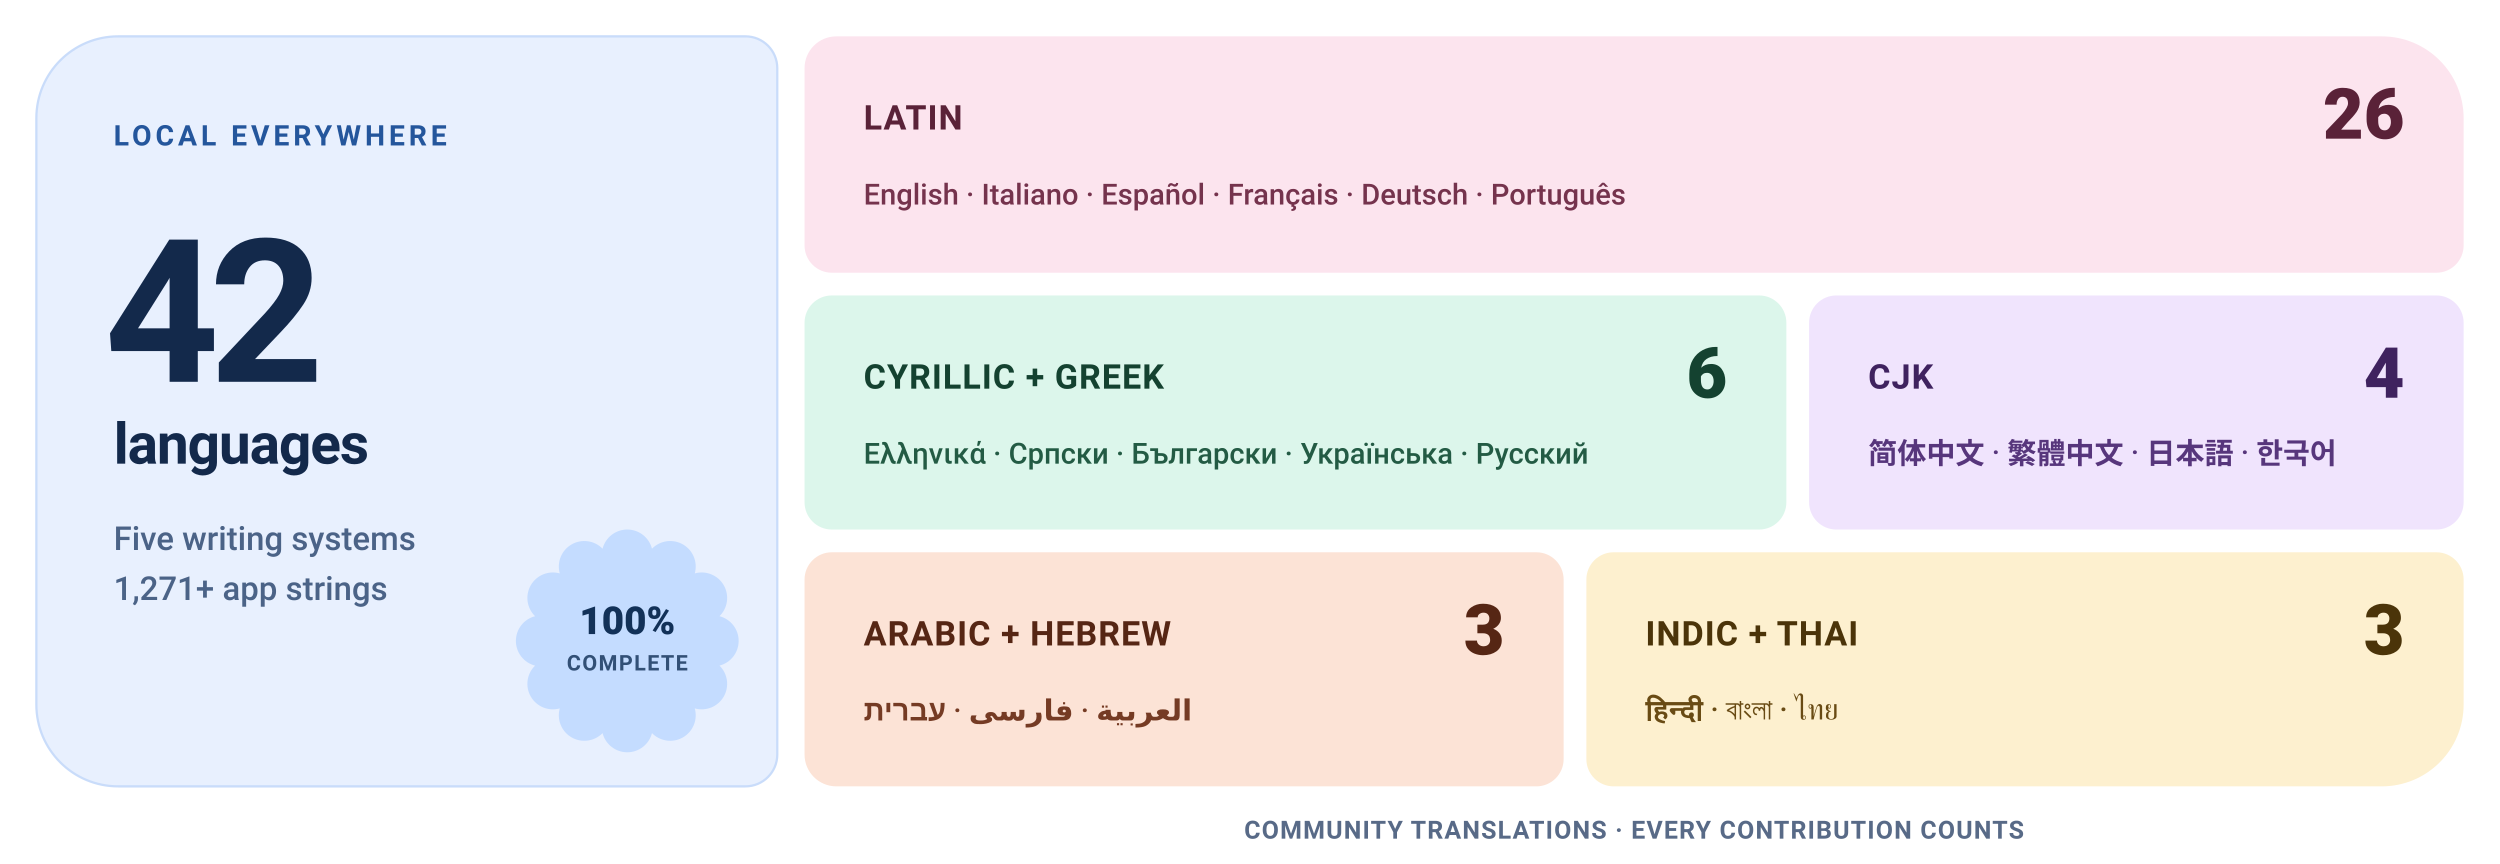
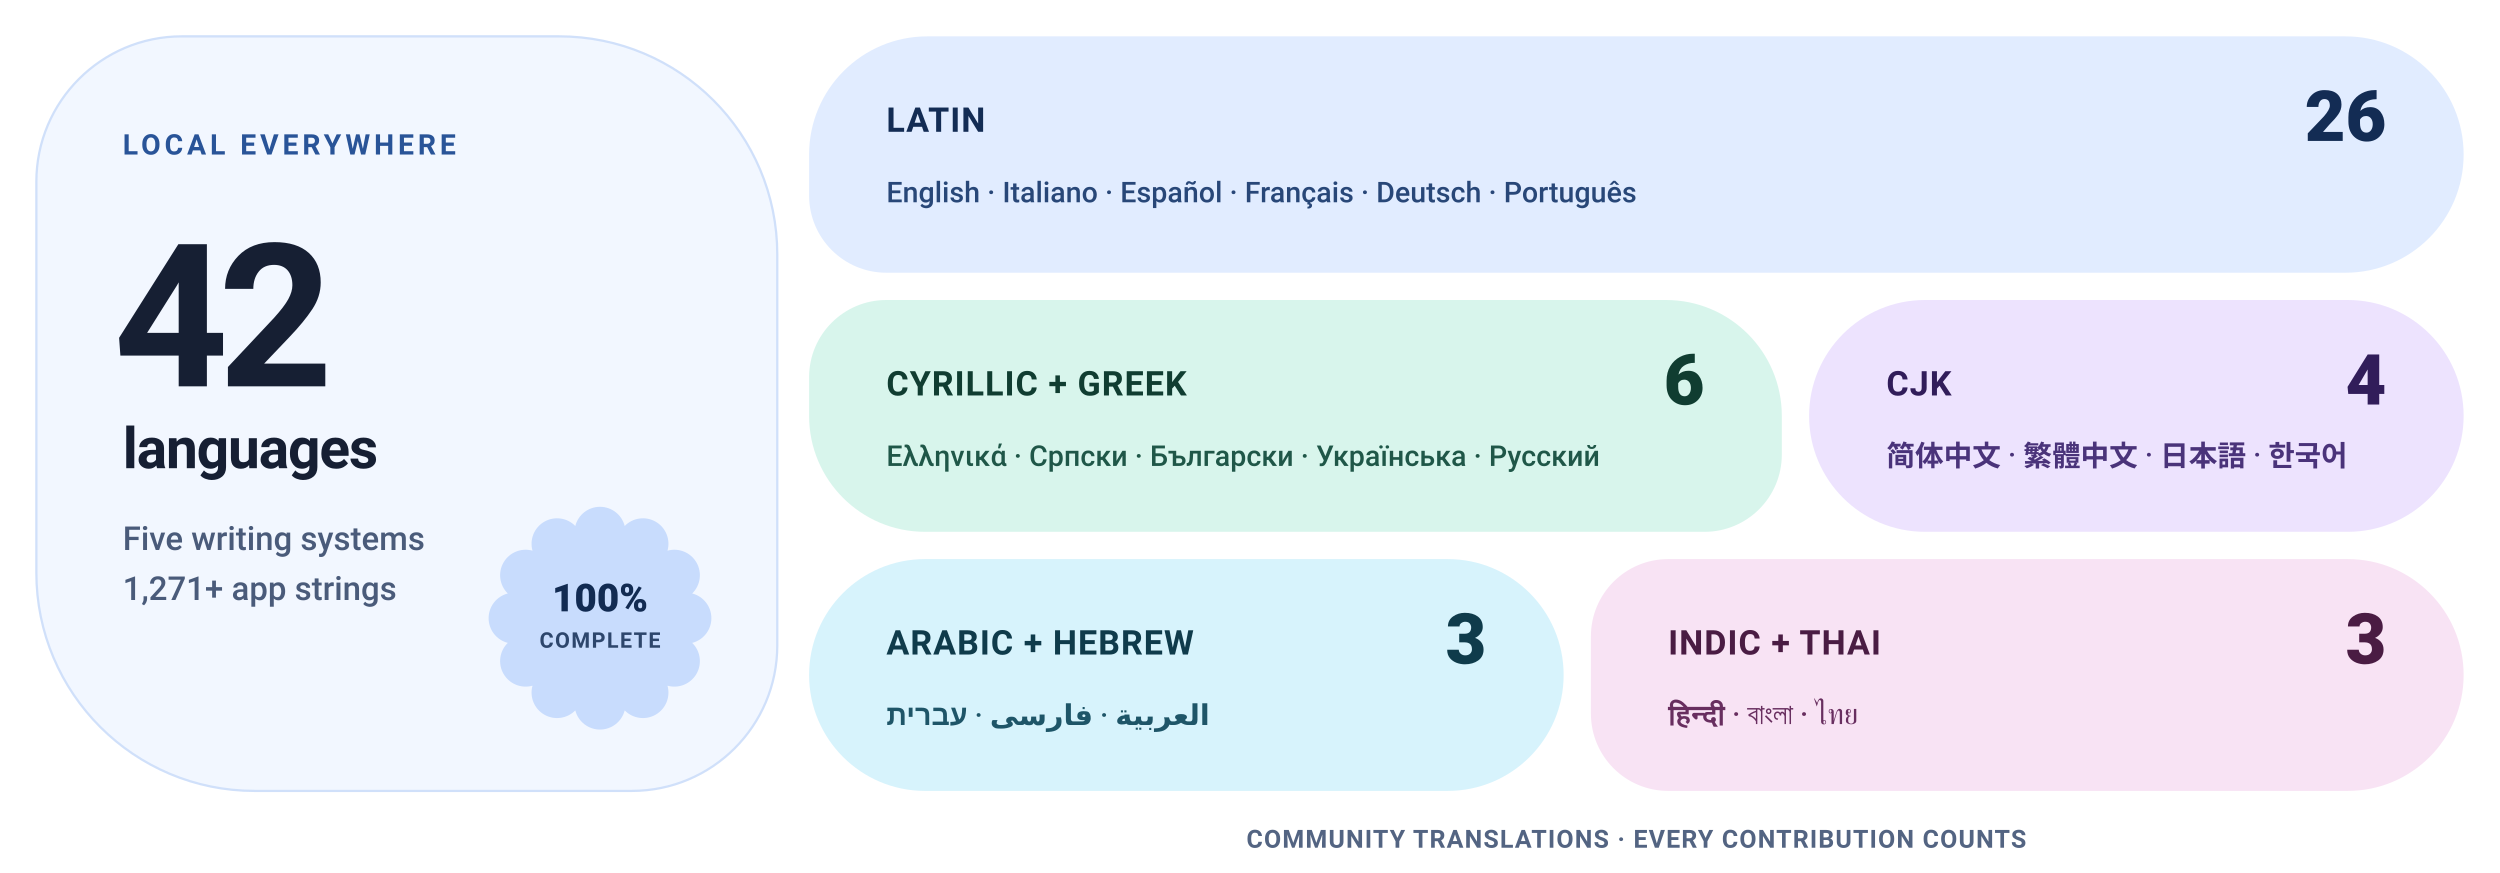
- <svg xmlns="http://www.w3.org/2000/svg" width="1100" height="380" viewBox="0 0 1100 380" role="img" aria-label="Levyra localization coverage: 100% across 42 languages">
+ <svg xmlns="http://www.w3.org/2000/svg" width="1100" height="384" viewBox="0 0 1100 384" role="img" aria-label="Levyra localization coverage: 100% across 42 languages">
  <style>
    text { font-family: Roboto,-apple-system,BlinkMacSystemFont,'Segoe UI',Helvetica,Arial,sans-serif; }
-     .eyebrow { fill: #24569C; font-size: 12.5px; font-weight: 720; letter-spacing: 1.7px; }
-     .hero { fill: #13294B; font-size: 88px; font-weight: 780; letter-spacing: -4.5px; }
-     .hero-label { fill: #13294B; font-size: 25px; font-weight: 680; letter-spacing: -.5px; }
-     .meta { fill: #4B6387; font-size: 14.5px; font-weight: 540; }
-     .status { fill: #123158; font-size: 17px; font-weight: 800; }
-     .status-sub { fill: #123158; font-size: 9.5px; font-weight: 720; letter-spacing: .6px; opacity: .82; }
+     .eyebrow { fill: #295498; font-size: 12.5px; font-weight: 720; letter-spacing: 1.7px; }
+     .hero { fill: #161F33; font-size: 88px; font-weight: 780; letter-spacing: -4.5px; }
+     .hero-label { fill: #161F33; font-size: 25px; font-weight: 680; letter-spacing: -.5px; }
+     .meta { fill: #4A5B7A; font-size: 14.5px; font-weight: 540; }
+     .status { fill: #122B52; font-size: 17px; font-weight: 800; }
+     .status-sub { fill: #122B52; font-size: 9.5px; font-weight: 720; letter-spacing: .6px; opacity: .85; }
    .tile-label { font-size: 15px; font-weight: 760; letter-spacing: .45px; }
    .tile-count { font-size: 31px; font-weight: 800; }
-     .tile-examples { font-size: 12.8px; font-weight: 550; }
-     .footer { fill: #586A87; font-size: 11px; font-weight: 650; letter-spacing: .5px; }
+     .tile-examples { font-size: 12.6px; font-weight: 550; }
+     .footer { fill: #536482; font-size: 11px; font-weight: 650; letter-spacing: .5px; }
  </style>
-   <path d="M 52.00 16.00 H 328.00 A 14 14 0 0 1 342.00 30.00 V 332.00 A 14 14 0 0 1 328.00 346.00 H 52.00 A 36 36 0 0 1 16.00 310.00 V 52.00 A 36 36 0 0 1 52.00 16.00 Z" fill="#E8F0FE" stroke="#C9DCFA" stroke-width="1" />
-   <text x="50" y="64" class="eyebrow">LOCAL EVERYWHERE</text>
-   <text x="46" y="168" class="hero">42</text>
-   <text x="50" y="204" class="hero-label">languages</text>
-   <text x="50" y="242" class="meta">Five writing systems</text>
-   <text x="50" y="264" class="meta">1,271+ app strings</text>
-   <path d="M 265.13 241.43 A 11.22 11.22 0 0 1 286.87 241.43 A 11.22 11.22 0 0 1 305.70 252.30 A 11.22 11.22 0 0 1 316.57 271.13 A 11.22 11.22 0 0 1 316.57 292.87 A 11.22 11.22 0 0 1 305.70 311.70 A 11.22 11.22 0 0 1 286.87 322.57 A 11.22 11.22 0 0 1 265.13 322.57 A 11.22 11.22 0 0 1 246.30 311.70 A 11.22 11.22 0 0 1 235.43 292.87 A 11.22 11.22 0 0 1 235.43 271.13 A 11.22 11.22 0 0 1 246.30 252.30 A 11.22 11.22 0 0 1 265.13 241.43 Z" fill="#C4DCFF" />
-   <text x="276" y="279" text-anchor="middle" class="status">100%</text>
-   <text x="276" y="295" text-anchor="middle" class="status-sub">COMPLETE</text>
-   <path d="M 368.00 16.00 H 1048.00 A 36 36 0 0 1 1084.00 52.00 V 108.00 A 12 12 0 0 1 1072.00 120.00 H 366.00 A 12 12 0 0 1 354.00 108.00 V 30.00 A 14 14 0 0 1 368.00 16.00 Z" fill="#FCE4EE" />
-   <text x="380" y="57" fill="#5A2238" class="tile-label">LATIN</text>
-   <text x="1058" y="61" text-anchor="end" fill="#5A2238" class="tile-count">26</text>
-   <text x="380" y="90" fill="#75334D" class="tile-examples">English · Italiano · Español · Français · Deutsch · Português</text>
-   <path d="M 366.00 130.00 H 774.00 A 12 12 0 0 1 786.00 142.00 V 221.00 A 12 12 0 0 1 774.00 233.00 H 366.00 A 12 12 0 0 1 354.00 221.00 V 142.00 A 12 12 0 0 1 366.00 130.00 Z" fill="#DCF6EB" />
-   <text x="380" y="171" fill="#144230" class="tile-label">CYRILLIC + GREEK</text>
-   <text x="760" y="175" text-anchor="end" fill="#144230" class="tile-count">6</text>
-   <text x="380" y="204" fill="#235B44" class="tile-examples">Ελληνικά · Српски · Български · Українська · Русский</text>
-   <path d="M 808.00 130.00 H 1072.00 A 12 12 0 0 1 1084.00 142.00 V 221.00 A 12 12 0 0 1 1072.00 233.00 H 808.00 A 12 12 0 0 1 796.00 221.00 V 142.00 A 12 12 0 0 1 808.00 130.00 Z" fill="#F0E4FD" />
-   <text x="822" y="171" fill="#3F225F" class="tile-label">CJK</text>
-   <text x="1058" y="175" text-anchor="end" fill="#3F225F" class="tile-count">4</text>
-   <text x="822" y="204" fill="#57367C" class="tile-examples">简体中文 · 繁體中文 · 日本語 · 한국어</text>
-   <path d="M 366.00 243.00 H 676.00 A 12 12 0 0 1 688.00 255.00 V 334.00 A 12 12 0 0 1 676.00 346.00 H 368.00 A 14 14 0 0 1 354.00 332.00 V 255.00 A 12 12 0 0 1 366.00 243.00 Z" fill="#FCE3D6" />
-   <text x="380" y="284" fill="#562614" class="tile-label">ARABIC + HEBREW</text>
-   <text x="662" y="288" text-anchor="end" fill="#562614" class="tile-count">3</text>
-   <text x="380" y="317" fill="#753B24" class="tile-examples">العربية · فارسی · עברית</text>
-   <path d="M 710.00 243.00 H 1072.00 A 12 12 0 0 1 1084.00 255.00 V 310.00 A 36 36 0 0 1 1048.00 346.00 H 710.00 A 12 12 0 0 1 698.00 334.00 V 255.00 A 12 12 0 0 1 710.00 243.00 Z" fill="#FDF0CF" />
-   <text x="724" y="284" fill="#4B3409" class="tile-label">INDIC + THAI</text>
-   <text x="1058" y="288" text-anchor="end" fill="#4B3409" class="tile-count">3</text>
-   <text x="724" y="317" fill="#694B14" class="tile-examples">हिन्दी · বাংলা · ไทย</text>
-   <text x="719" y="369" text-anchor="middle" class="footer">COMMUNITY TRANSLATIONS · EVERY CONTRIBUTION COUNTS</text>
+   <path d="M 80.00 16.00 H 246.00 A 96 96 0 0 1 342.00 112.00 V 284.00 A 64 64 0 0 1 278.00 348.00 H 112.00 A 96 96 0 0 1 16.00 252.00 V 80.00 A 64 64 0 0 1 80.00 16.00 Z" fill="#F2F7FF" stroke="#D0E0FA" stroke-width="1" />
+   <text x="54" y="68" class="eyebrow">LOCAL EVERYWHERE</text>
+   <text x="50" y="170" class="hero">42</text>
+   <text x="54" y="206" class="hero-label">languages</text>
+   <text x="54" y="242" class="meta">Five writing systems</text>
+   <text x="54" y="264" class="meta">1,271+ app strings</text>
+   <path d="M 253.13 231.43 A 11.22 11.22 0 0 1 274.87 231.43 A 11.22 11.22 0 0 1 293.70 242.30 A 11.22 11.22 0 0 1 304.57 261.13 A 11.22 11.22 0 0 1 304.57 282.87 A 11.22 11.22 0 0 1 293.70 301.70 A 11.22 11.22 0 0 1 274.87 312.57 A 11.22 11.22 0 0 1 253.13 312.57 A 11.22 11.22 0 0 1 234.30 301.70 A 11.22 11.22 0 0 1 223.43 282.87 A 11.22 11.22 0 0 1 223.43 261.13 A 11.22 11.22 0 0 1 234.30 242.30 A 11.22 11.22 0 0 1 253.13 231.43 Z" fill="#C8DCFD" />
+   <text x="264" y="269" text-anchor="middle" class="status">100%</text>
+   <text x="264" y="285" text-anchor="middle" class="status-sub">COMPLETE</text>
+   <path d="M 408.00 16.00 H 1032.00 A 52 52 0 0 1 1084.00 68.00 V 68.00 A 52 52 0 0 1 1032.00 120.00 H 390.00 A 34 34 0 0 1 356.00 86.00 V 68.00 A 52 52 0 0 1 408.00 16.00 Z" fill="#E1ECFF" />
+   <text x="390" y="58" fill="#132C54" class="tile-label">LATIN</text>
+   <text x="1050" y="62" text-anchor="end" fill="#132C54" class="tile-count">26</text>
+   <text x="390" y="89" fill="#284778" class="tile-examples">English · Italiano · Español · Français · Deutsch · Português</text>
+   <path d="M 390.00 132.00 H 733.00 A 51 51 0 0 1 784.00 183.00 V 200.00 A 34 34 0 0 1 750.00 234.00 H 407.00 A 51 51 0 0 1 356.00 183.00 V 166.00 A 34 34 0 0 1 390.00 132.00 Z" fill="#D8F5EC" />
+   <text x="390" y="174" fill="#103D31" class="tile-label">CYRILLIC + GREEK</text>
+   <text x="750" y="178" text-anchor="end" fill="#103D31" class="tile-count">6</text>
+   <text x="390" y="205" fill="#1F5748" class="tile-examples">Ελληνικά · Српски · Български · Українська · Русский</text>
+   <path d="M 847.00 132.00 H 1033.00 A 51 51 0 0 1 1084.00 183.00 V 183.00 A 51 51 0 0 1 1033.00 234.00 H 847.00 A 51 51 0 0 1 796.00 183.00 V 183.00 A 51 51 0 0 1 847.00 132.00 Z" fill="#EDE3FE" />
+   <text x="830" y="174" fill="#311D5A" class="tile-label">CJK</text>
+   <text x="1050" y="178" text-anchor="end" fill="#311D5A" class="tile-count">4</text>
+   <text x="830" y="205" fill="#4A337A" class="tile-examples">简体中文 · 繁體中文 · 日本語 · 한국어</text>
+   <path d="M 407.00 246.00 H 637.00 A 51 51 0 0 1 688.00 297.00 V 297.00 A 51 51 0 0 1 637.00 348.00 H 407.00 A 51 51 0 0 1 356.00 297.00 V 297.00 A 51 51 0 0 1 407.00 246.00 Z" fill="#D7F3FC" />
+   <text x="390" y="288" fill="#0F3B4B" class="tile-label">ARABIC + HEBREW</text>
+   <text x="654" y="292" text-anchor="end" fill="#0F3B4B" class="tile-count">3</text>
+   <text x="390" y="319" fill="#1E5568" class="tile-examples">العربية · فارسی · עברית</text>
+   <path d="M 734.00 246.00 H 1033.00 A 51 51 0 0 1 1084.00 297.00 V 297.00 A 51 51 0 0 1 1033.00 348.00 H 734.00 A 34 34 0 0 1 700.00 314.00 V 280.00 A 34 34 0 0 1 734.00 246.00 Z" fill="#F8E3F4" />
+   <text x="734" y="288" fill="#4A1C43" class="tile-label">INDIC + THAI</text>
+   <text x="1050" y="292" text-anchor="end" fill="#4A1C43" class="tile-count">3</text>
+   <text x="734" y="319" fill="#682E5F" class="tile-examples">हिन्दी · বাংলা · ไทย</text>
+   <text x="720" y="373" text-anchor="middle" class="footer">COMMUNITY TRANSLATIONS · EVERY CONTRIBUTION COUNTS</text>
</svg>
